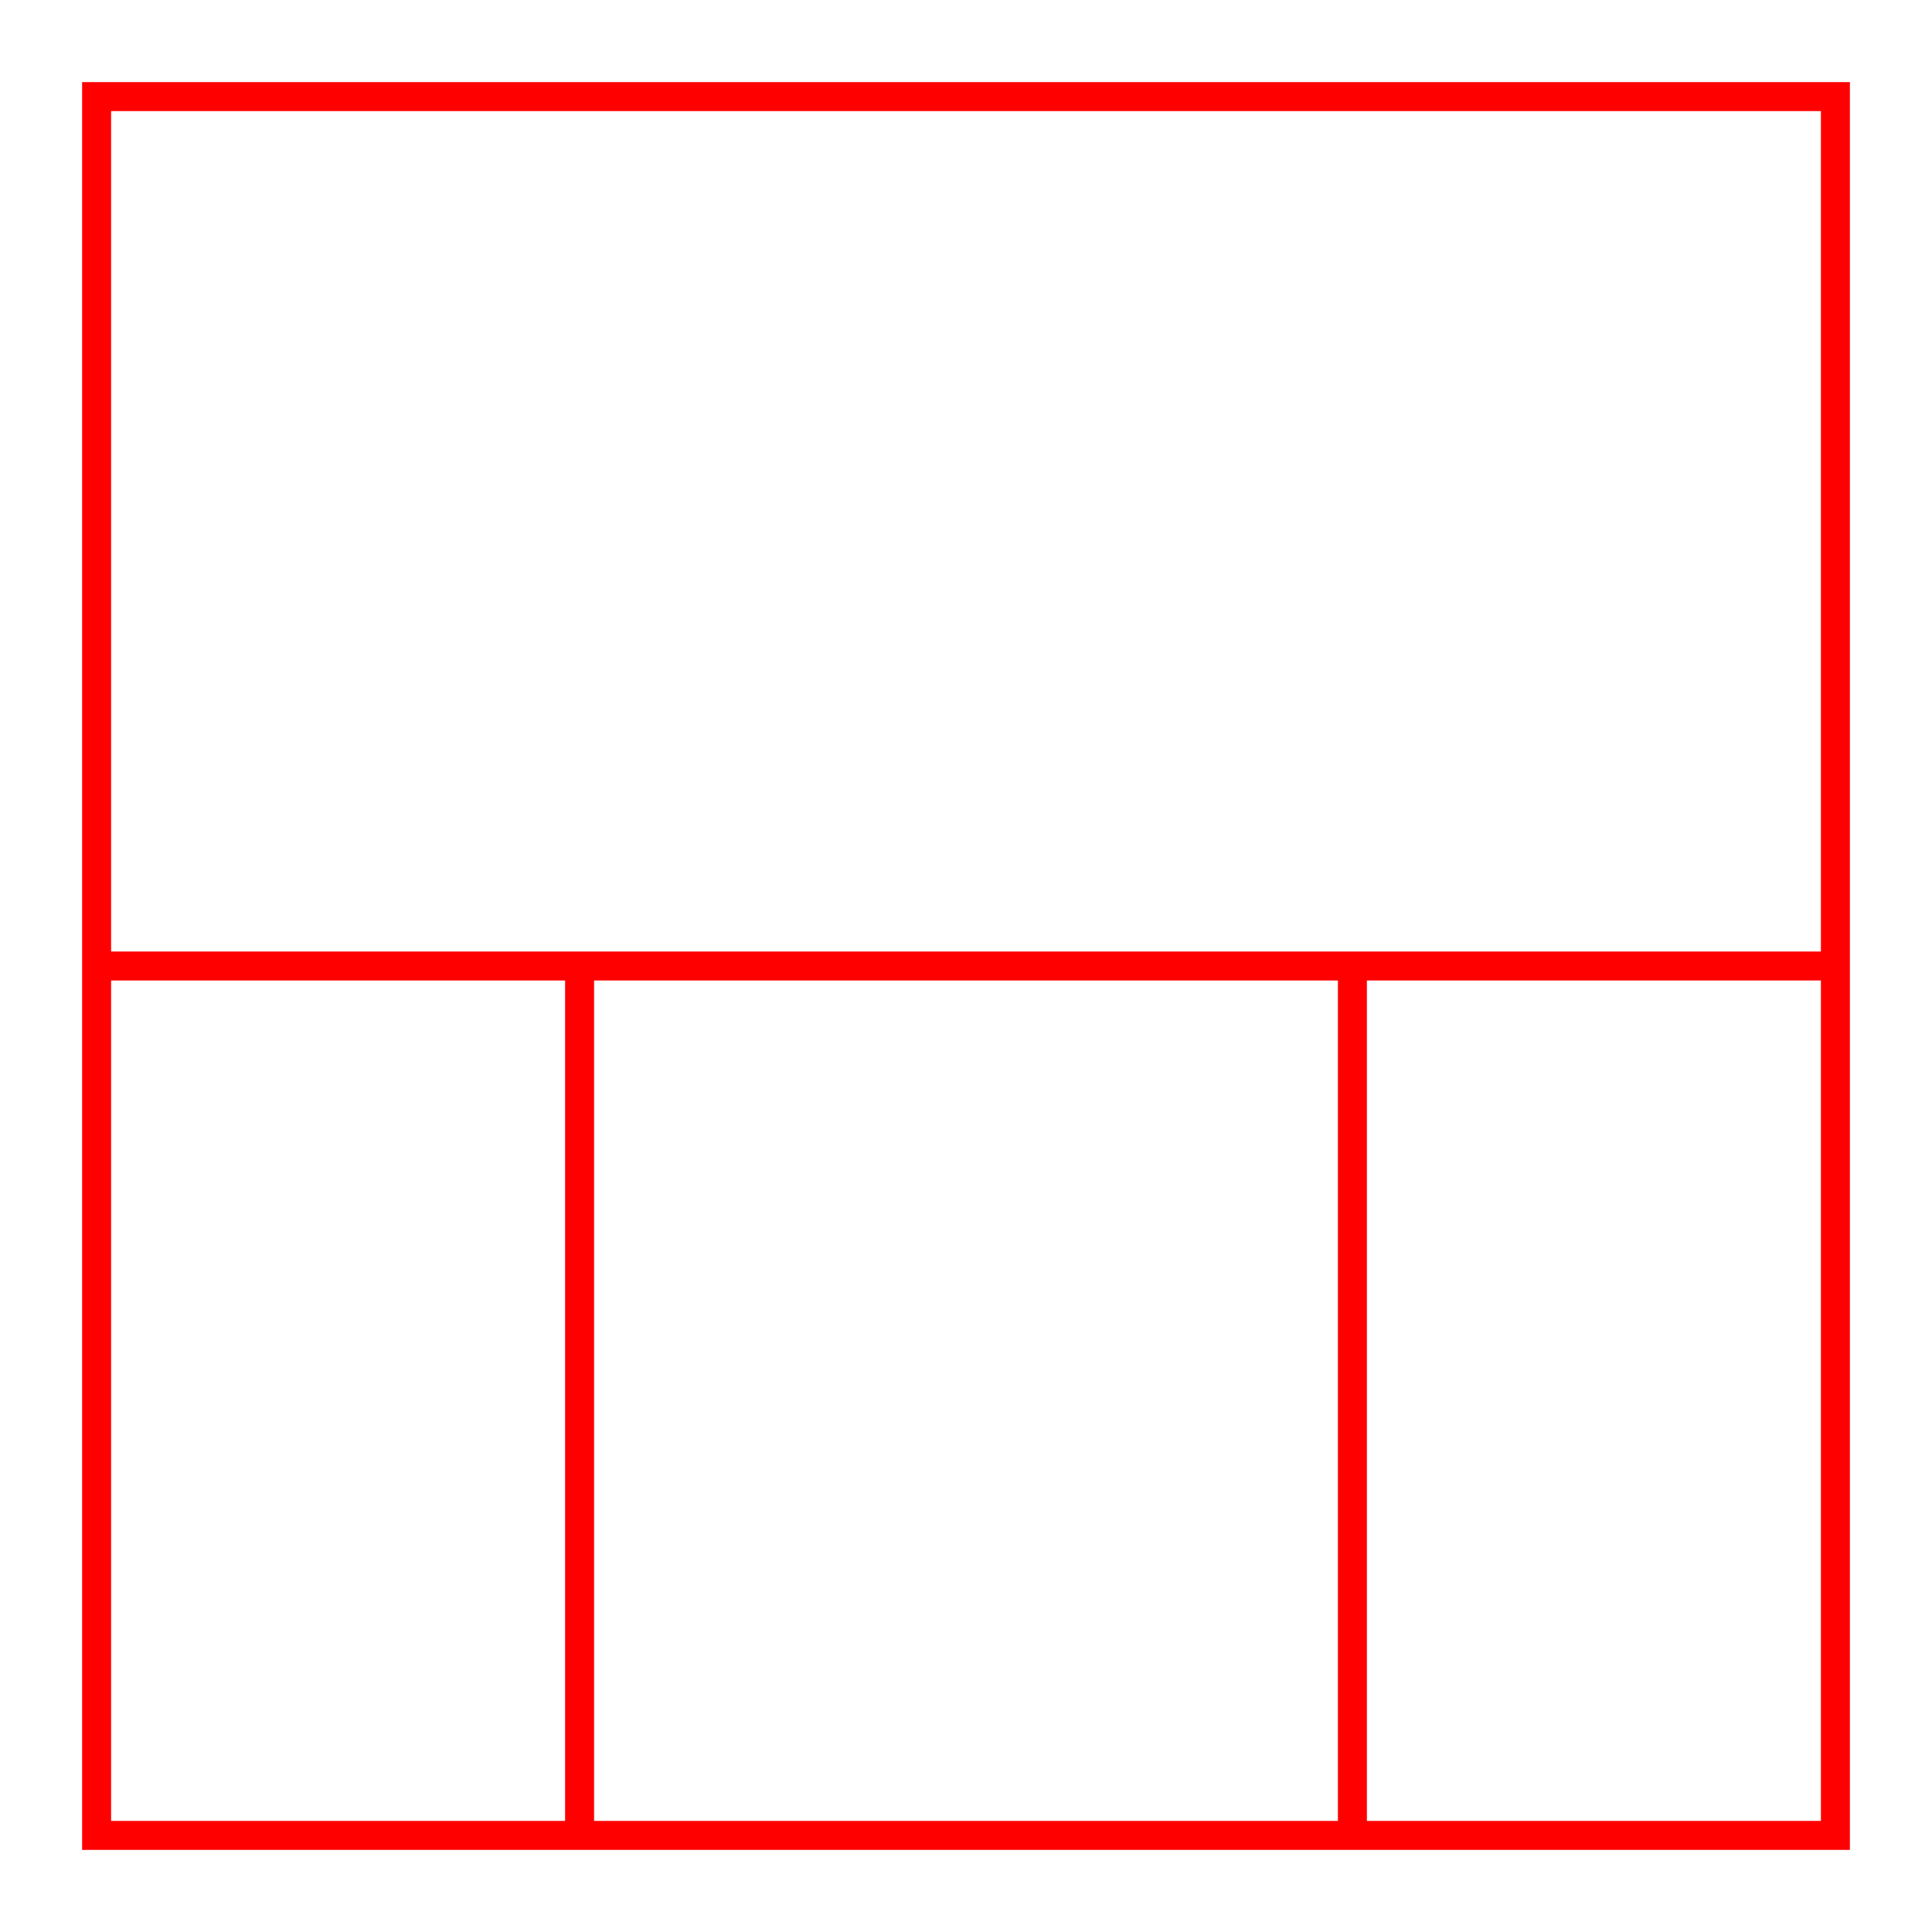
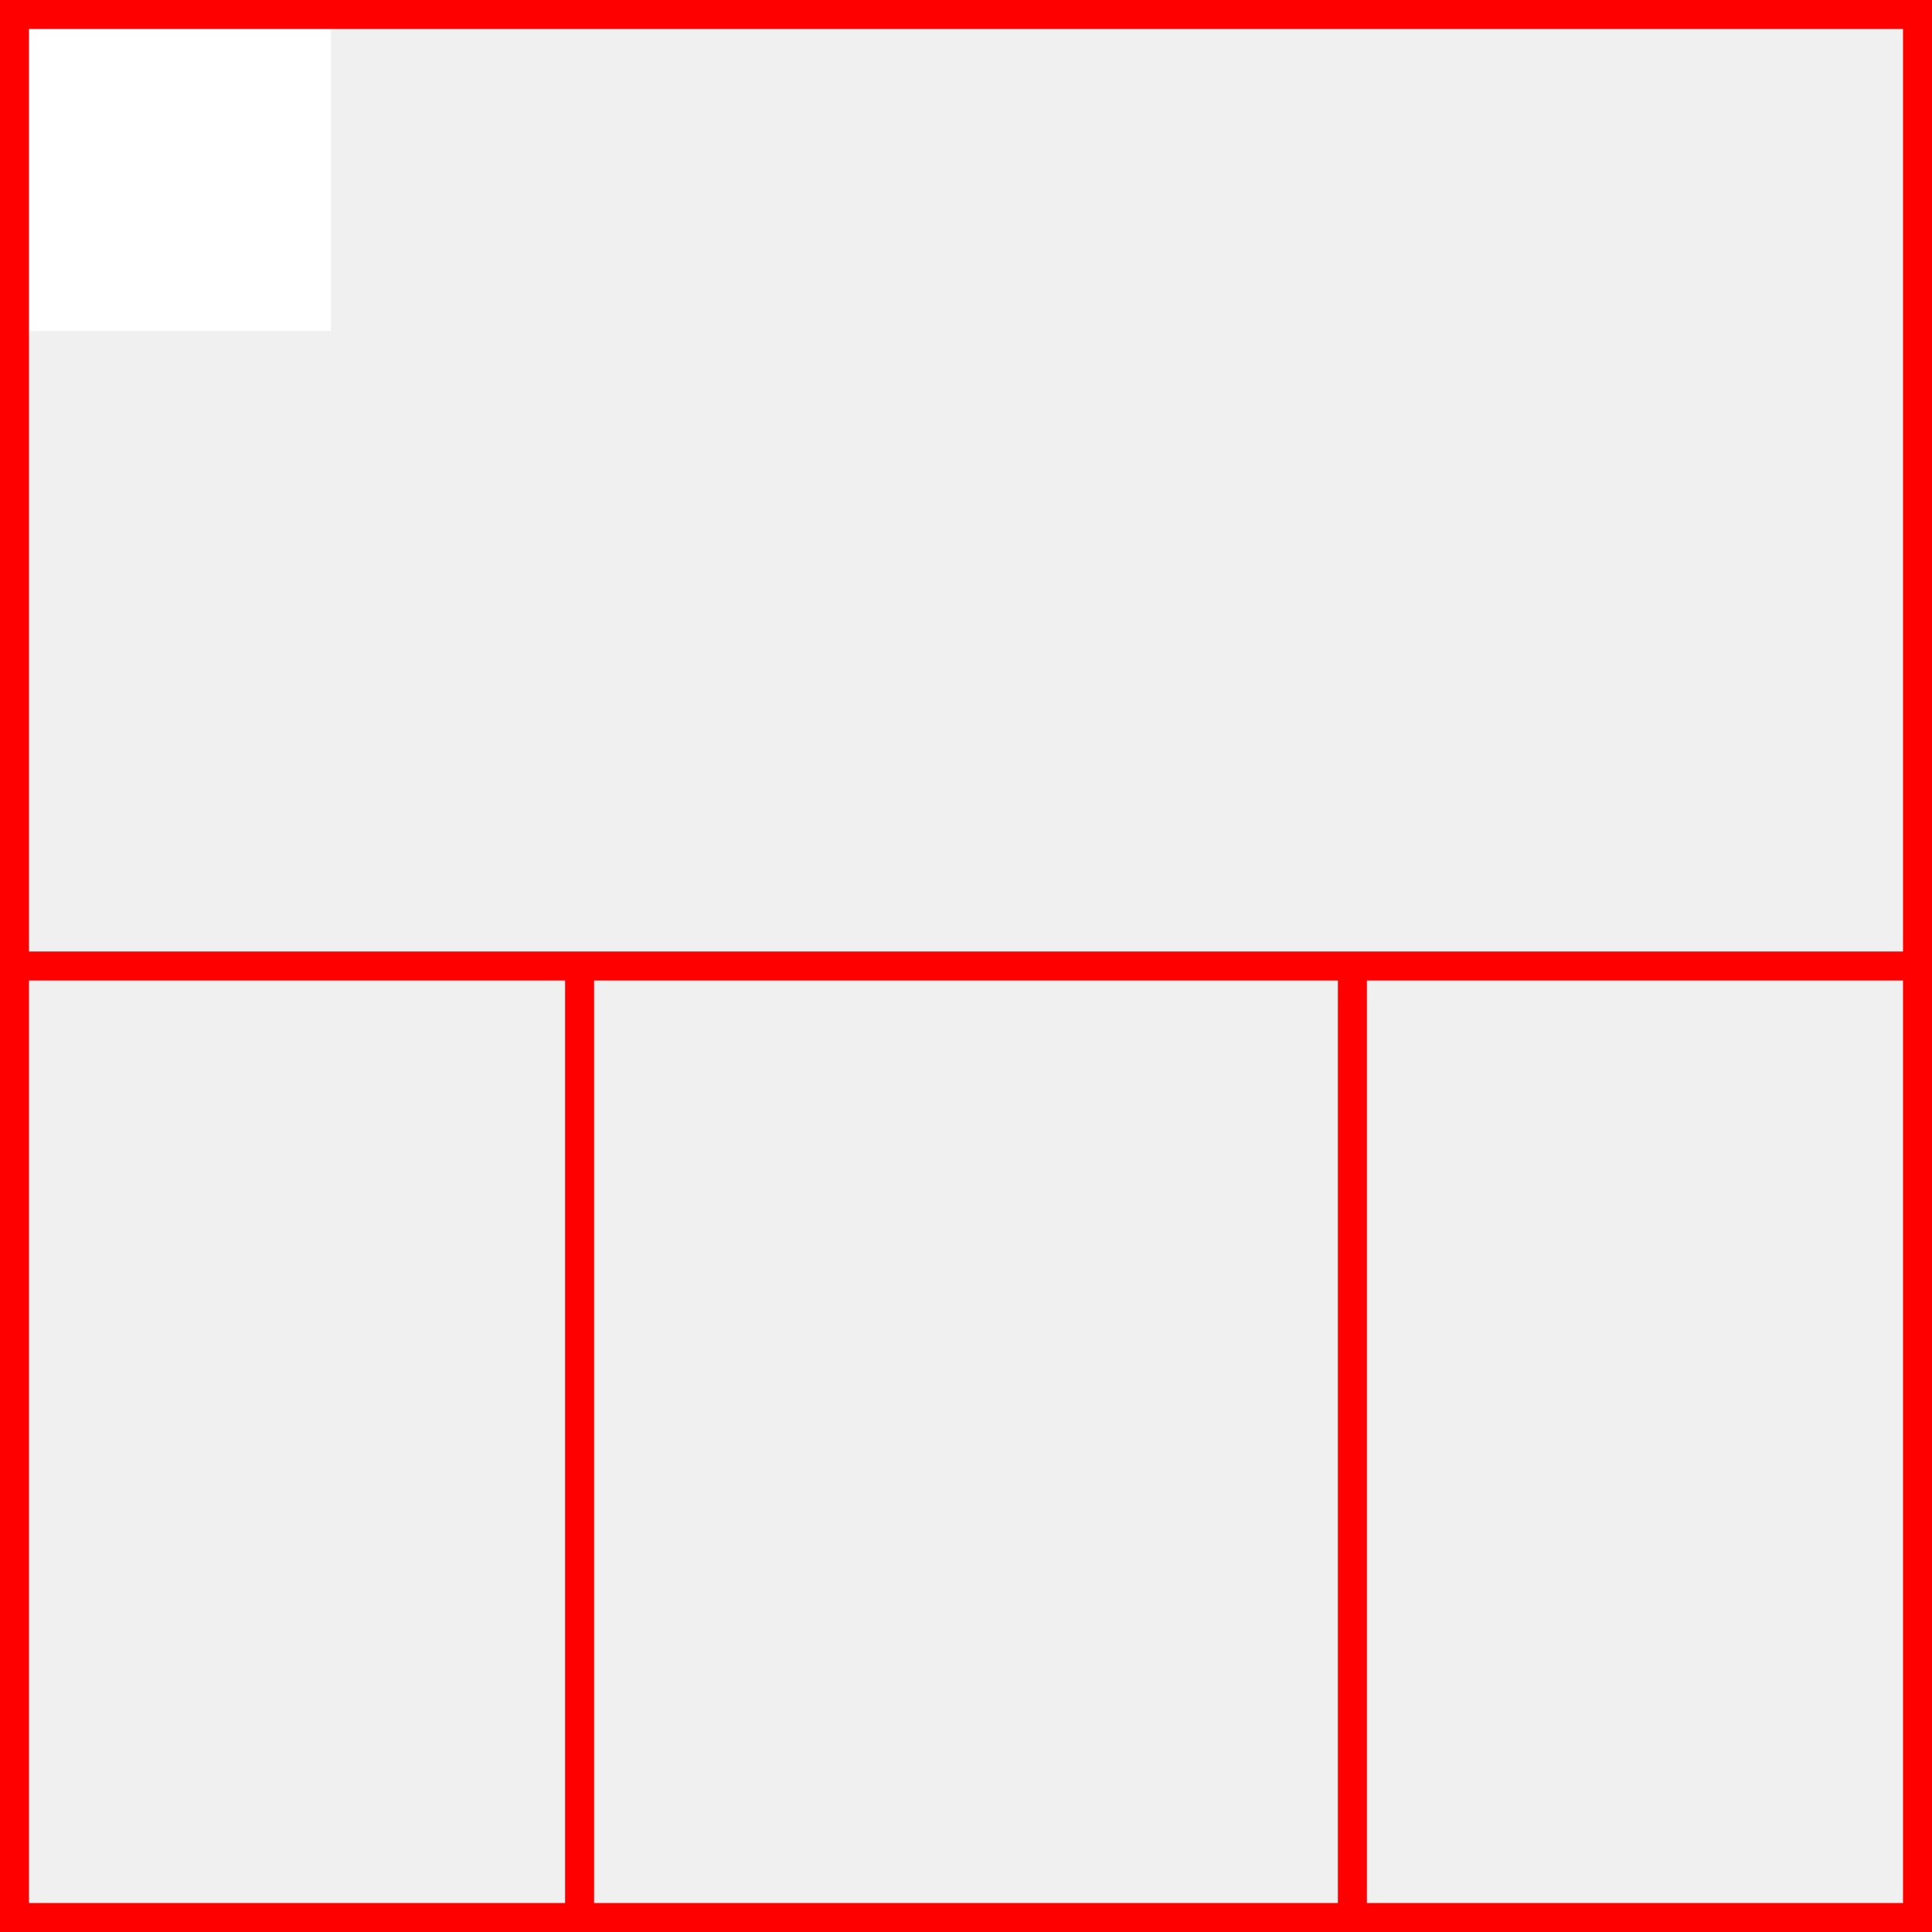
<svg xmlns="http://www.w3.org/2000/svg" width="100" height="100">
  <g>
-     <rect x="-1" y="-1" width="102" height="102" id="canvas_background" fill="#fff" />
-     <g id="canvasGrid" display="none">
-       <rect id="svg_2" width="100%" height="100%" x="0" y="0" stroke-width="0" fill="url(#gridpattern)" />
+     <rect fill="#fff" id="canvas_background" height="18.129" width="18.129" y="-1" x="-1" />
+     <g display="none" id="canvasGrid">
+       <rect fill="url(#gridpattern)" stroke-width="0" y="0" x="0" height="100%" width="100%" id="svg_2" />
    </g>
  </g>
  <g>
-     <rect fill="#fff" stroke="#000" stroke-width="1.5" x="548" y="166.453" width="2" height="1" id="svg_1" />
-     <rect fill="#ffffff" stroke-width="1.5" x="5" y="5" width="90" height="90" id="svg_3" stroke="#ff0000" />
-     <line fill="none" stroke="#ff0000" stroke-width="1.5" x1="5" y1="50" x2="95" y2="50" id="svg_4" />
-     <line fill="none" stroke="#ff0000" stroke-width="1.5" x1="30" y1="50" x2="30" y2="95" id="svg_5" />
-     <line fill="none" stroke="#ff0000" stroke-width="1.5" x1="70" y1="50" x2="70" y2="95" id="svg_10" />
+     <rect stroke="#ff0000" id="svg_3" height="100" width="100" y="0" x="0" stroke-width="3" fill="none" />
+     <line id="svg_4" y2="50" x2="100" y1="50" x1="0" stroke-width="1.5" stroke="#ff0000" fill="none" />
+     <line id="svg_5" y2="100" x2="30" y1="50" x1="30" stroke-width="1.5" stroke="#ff0000" fill="none" />
+     <line id="svg_10" y2="100" x2="70" y1="50" x1="70" stroke-width="1.5" stroke="#ff0000" fill="none" />
  </g>
</svg>
